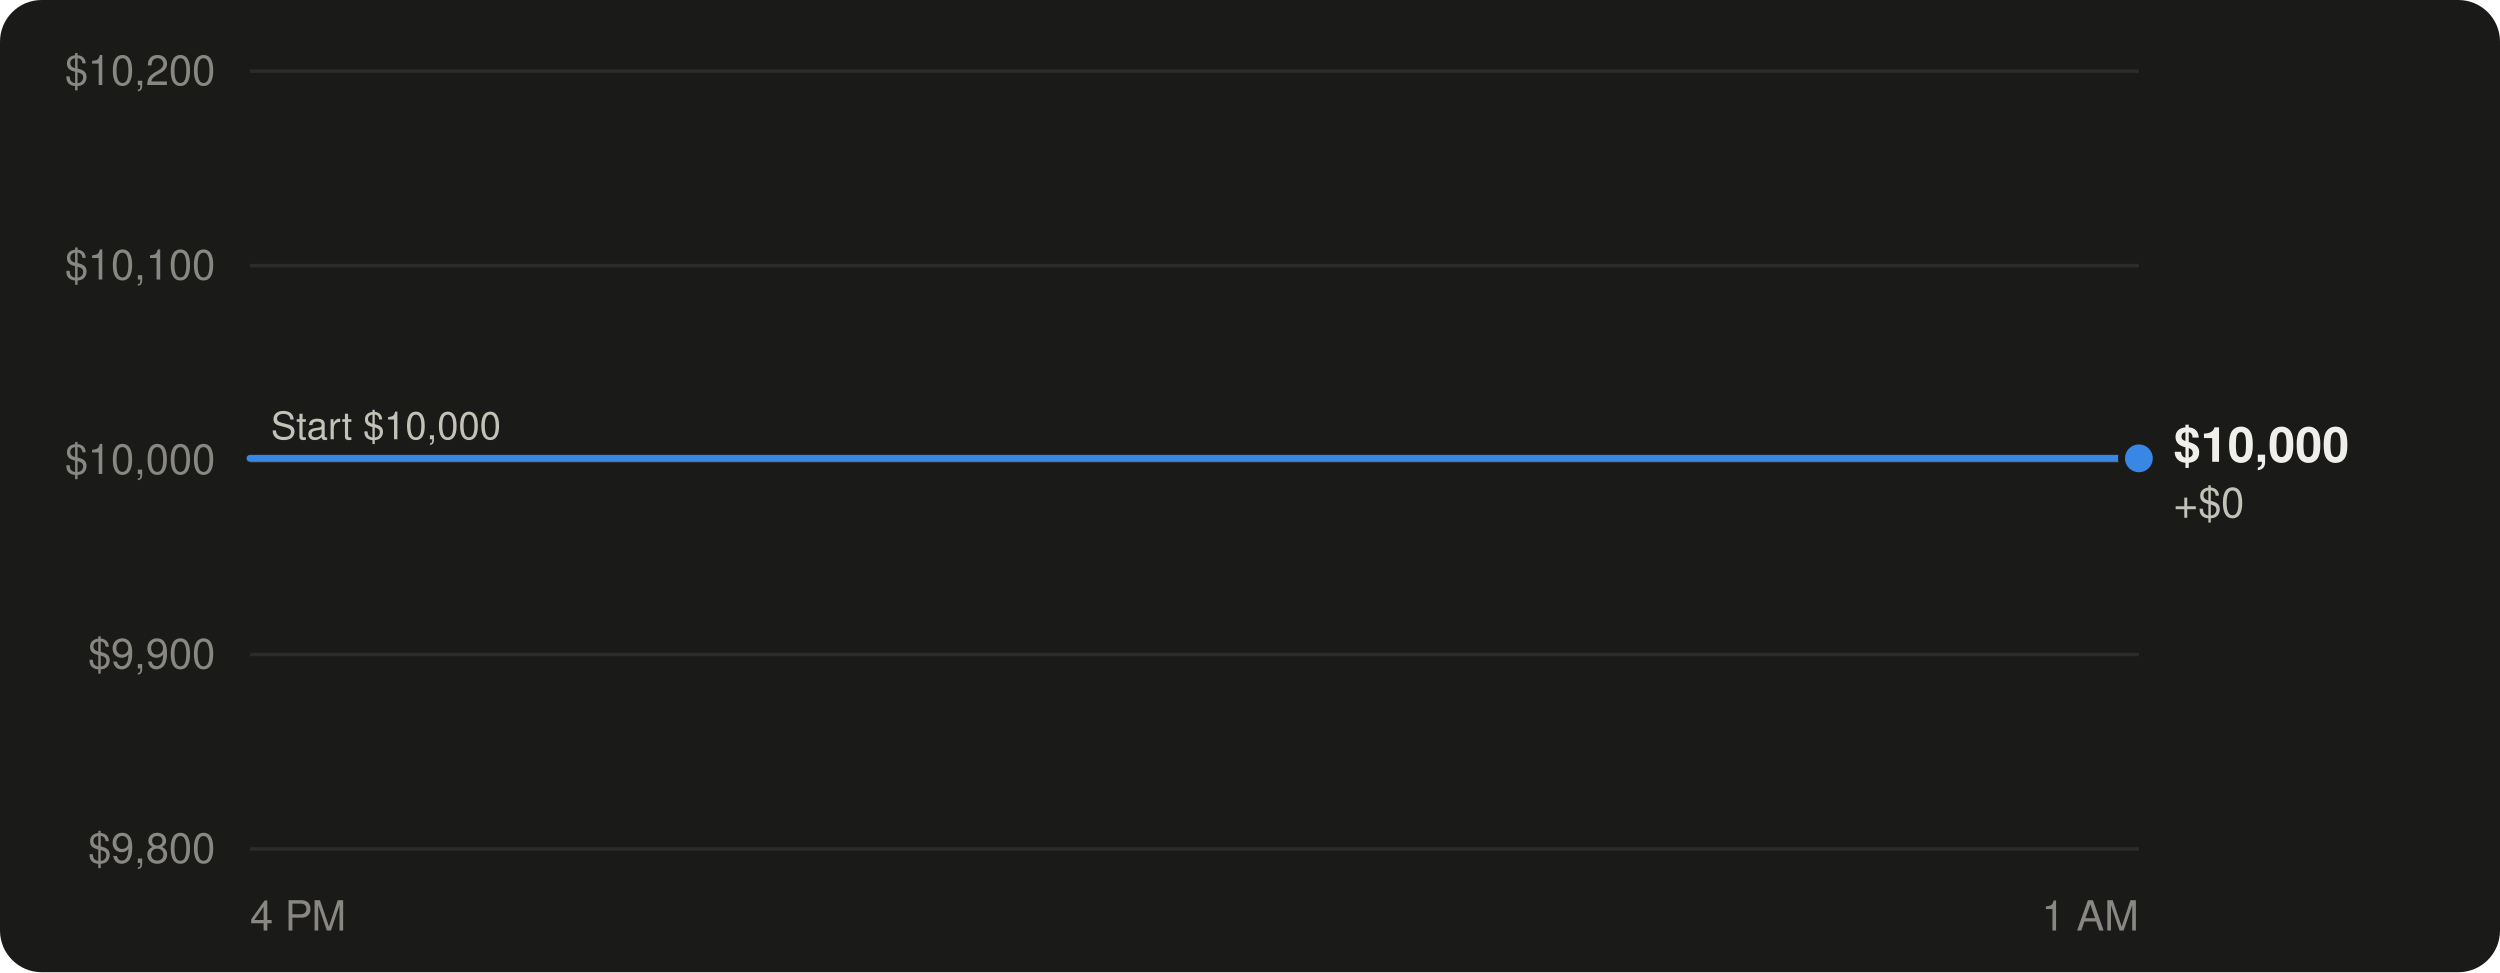
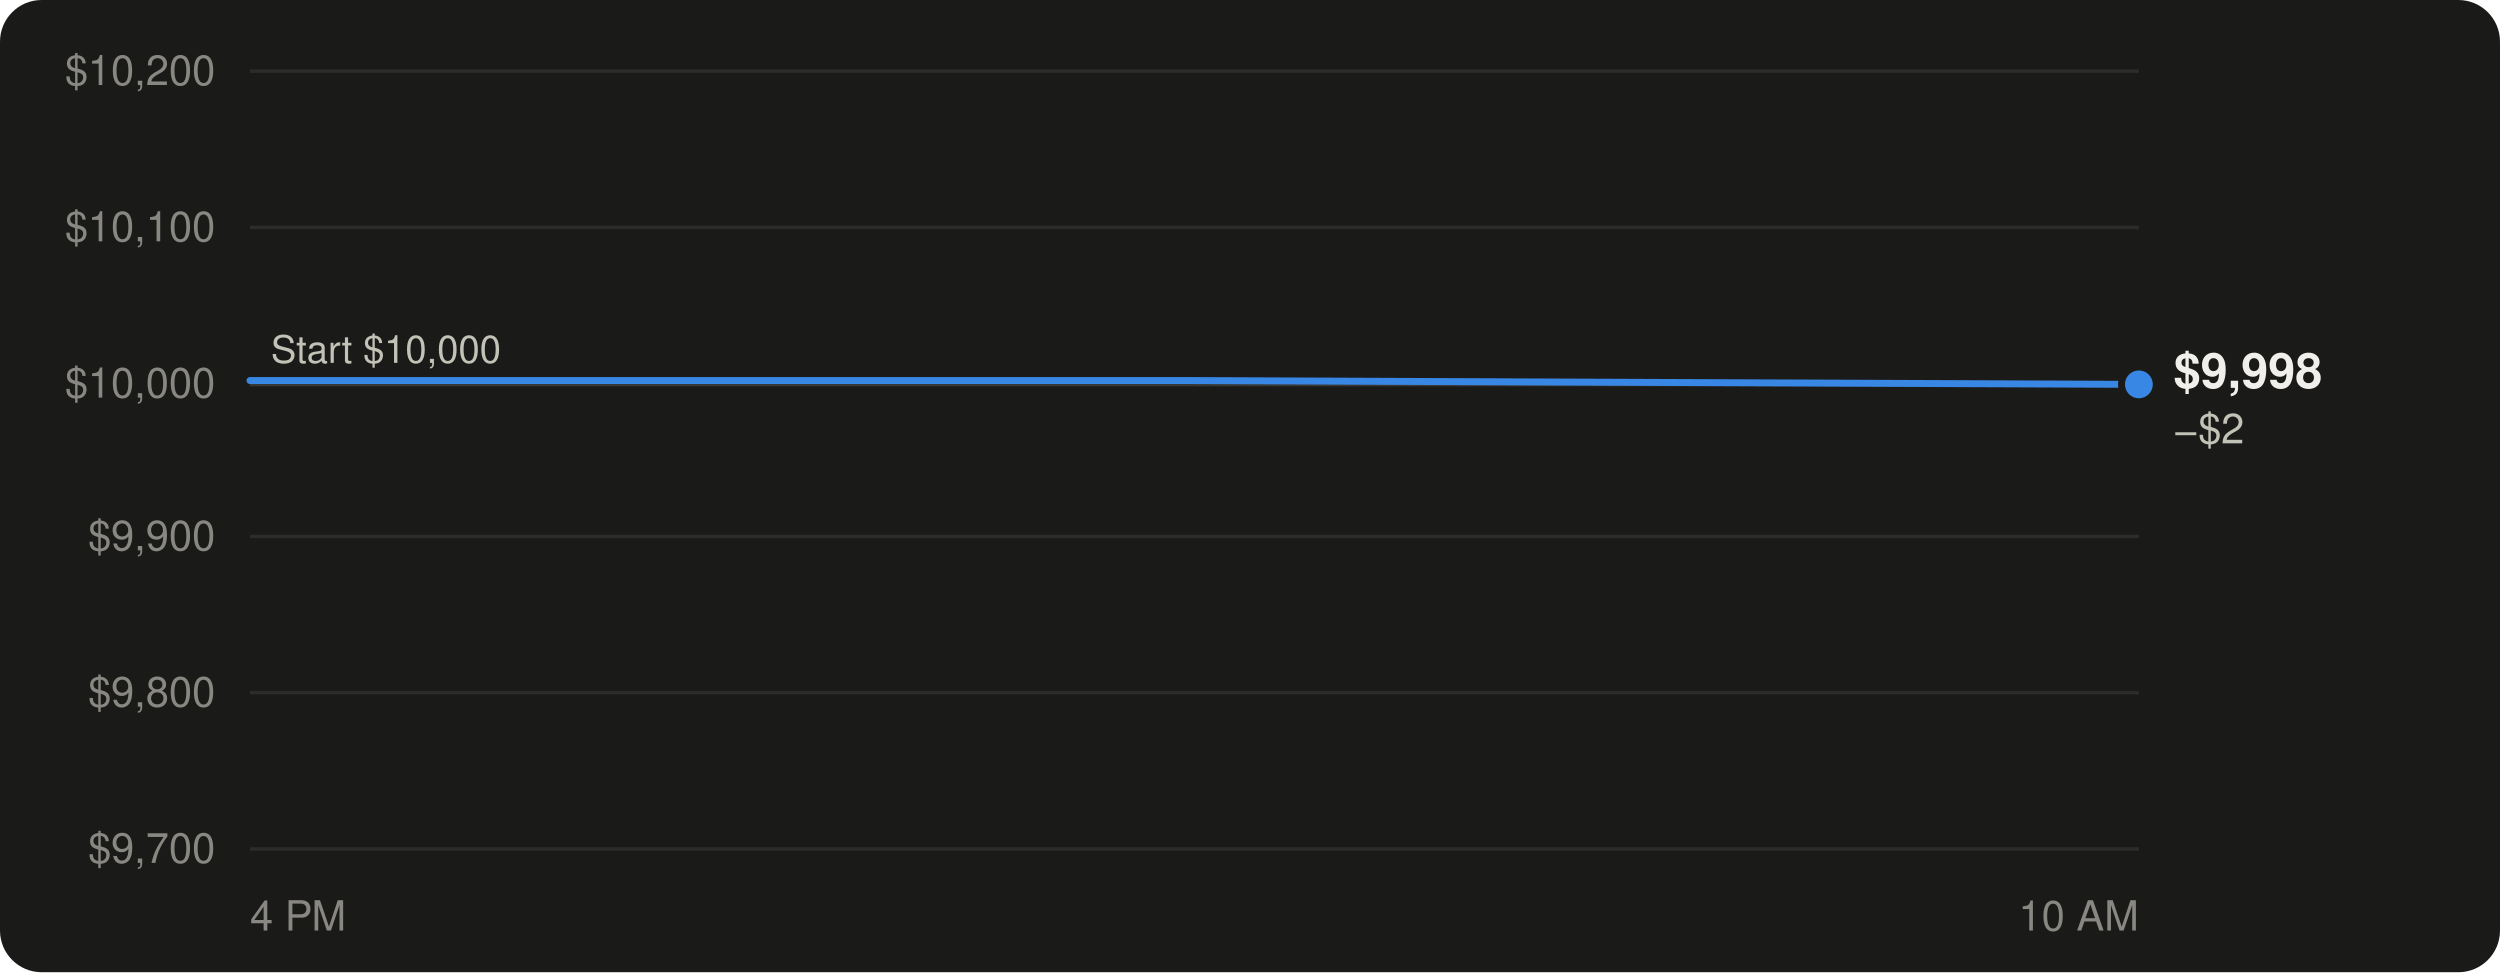
<svg xmlns="http://www.w3.org/2000/svg" viewBox="0 0 720 280" width="720" height="280" role="img" aria-labelledby="t d" font-family="-apple-system, BlinkMacSystemFont, 'Segoe UI', Helvetica, Arial, sans-serif">
  <rect width="720" height="280" rx="12" fill="#1a1a19" />
  <line x1="72" x2="616" y1="244.5" y2="244.5" stroke="#2c2c2a" stroke-width="1" />
-   <text x="62" y="248.5" text-anchor="end" font-size="12" fill="#898781" style="font-variant-numeric: tabular-nums">$9,800</text>
-   <line x1="72" x2="616" y1="188.5" y2="188.5" stroke="#2c2c2a" stroke-width="1" />
-   <text x="62" y="192.5" text-anchor="end" font-size="12" fill="#898781" style="font-variant-numeric: tabular-nums">$9,900</text>
-   <line x1="72" x2="616" y1="132.5" y2="132.5" stroke="#2c2c2a" stroke-width="1" />
-   <text x="62" y="136.5" text-anchor="end" font-size="12" fill="#898781" style="font-variant-numeric: tabular-nums">$10,000</text>
-   <line x1="72" x2="616" y1="76.5" y2="76.5" stroke="#2c2c2a" stroke-width="1" />
-   <text x="62" y="80.5" text-anchor="end" font-size="12" fill="#898781" style="font-variant-numeric: tabular-nums">$10,100</text>
+   <text x="62" y="248.5" text-anchor="end" font-size="12" fill="#898781" style="font-variant-numeric: tabular-nums">$9,700</text>
+   <line x1="72" x2="616" y1="199.5" y2="199.5" stroke="#2c2c2a" stroke-width="1" />
+   <text x="62" y="203.5" text-anchor="end" font-size="12" fill="#898781" style="font-variant-numeric: tabular-nums">$9,800</text>
+   <line x1="72" x2="616" y1="154.5" y2="154.5" stroke="#2c2c2a" stroke-width="1" />
+   <text x="62" y="158.5" text-anchor="end" font-size="12" fill="#898781" style="font-variant-numeric: tabular-nums">$9,900</text>
+   <line x1="72" x2="616" y1="110.5" y2="110.5" stroke="#2c2c2a" stroke-width="1" />
+   <text x="62" y="114.5" text-anchor="end" font-size="12" fill="#898781" style="font-variant-numeric: tabular-nums">$10,000</text>
+   <line x1="72" x2="616" y1="65.5" y2="65.5" stroke="#2c2c2a" stroke-width="1" />
+   <text x="62" y="69.5" text-anchor="end" font-size="12" fill="#898781" style="font-variant-numeric: tabular-nums">$10,100</text>
  <line x1="72" x2="616" y1="20.5" y2="20.5" stroke="#2c2c2a" stroke-width="1" />
  <text x="62" y="24.5" text-anchor="end" font-size="12" fill="#898781" style="font-variant-numeric: tabular-nums">$10,200</text>
  <text x="72.0" y="268" text-anchor="start" font-size="12" fill="#898781">4 PM</text>
-   <text x="616.0" y="268" text-anchor="end" font-size="12" fill="#898781">1 AM</text>
-   <line x1="72" x2="616" y1="132.5" y2="132.5" stroke="#383835" stroke-width="1.5" />
-   <text x="78" y="126.5" font-size="11" fill="#c3c2b7">Start $10,000</text>
-   <path d="M72.0,132.0 L101.9,132.0 L467.9,132.0 L616.0,132.0" fill="none" stroke="#3987e5" stroke-width="2" stroke-linejoin="round" stroke-linecap="round" />
-   <circle cx="616.0" cy="132.0" r="5" fill="#3987e5" stroke="#1a1a19" stroke-width="2" />
-   <text x="626.0" y="133.0" font-size="14" font-weight="600" fill="#f0efec" style="font-variant-numeric: tabular-nums">$10,000</text>
-   <text x="626.0" y="149.0" font-size="12" fill="#c3c2b7" style="font-variant-numeric: tabular-nums">+$0</text>
+   <text x="616.0" y="268" text-anchor="end" font-size="12" fill="#898781">10 AM</text>
+   <line x1="72" x2="616" y1="110.5" y2="110.5" stroke="#383835" stroke-width="1.5" />
+   <text x="78" y="104.5" font-size="11" fill="#c3c2b7">Start $10,000</text>
+   <path d="M72.0,109.6 L87.0,109.6 L270.0,109.6 L344.0,109.6 L616.0,110.7" fill="none" stroke="#3987e5" stroke-width="2" stroke-linejoin="round" stroke-linecap="round" />
+   <circle cx="616.0" cy="110.7" r="5" fill="#3987e5" stroke="#1a1a19" stroke-width="2" />
+   <text x="626.0" y="111.7" font-size="14" font-weight="600" fill="#f0efec" style="font-variant-numeric: tabular-nums">$9,998</text>
+   <text x="626.0" y="127.7" font-size="12" fill="#c3c2b7" style="font-variant-numeric: tabular-nums">−$2</text>
</svg>
